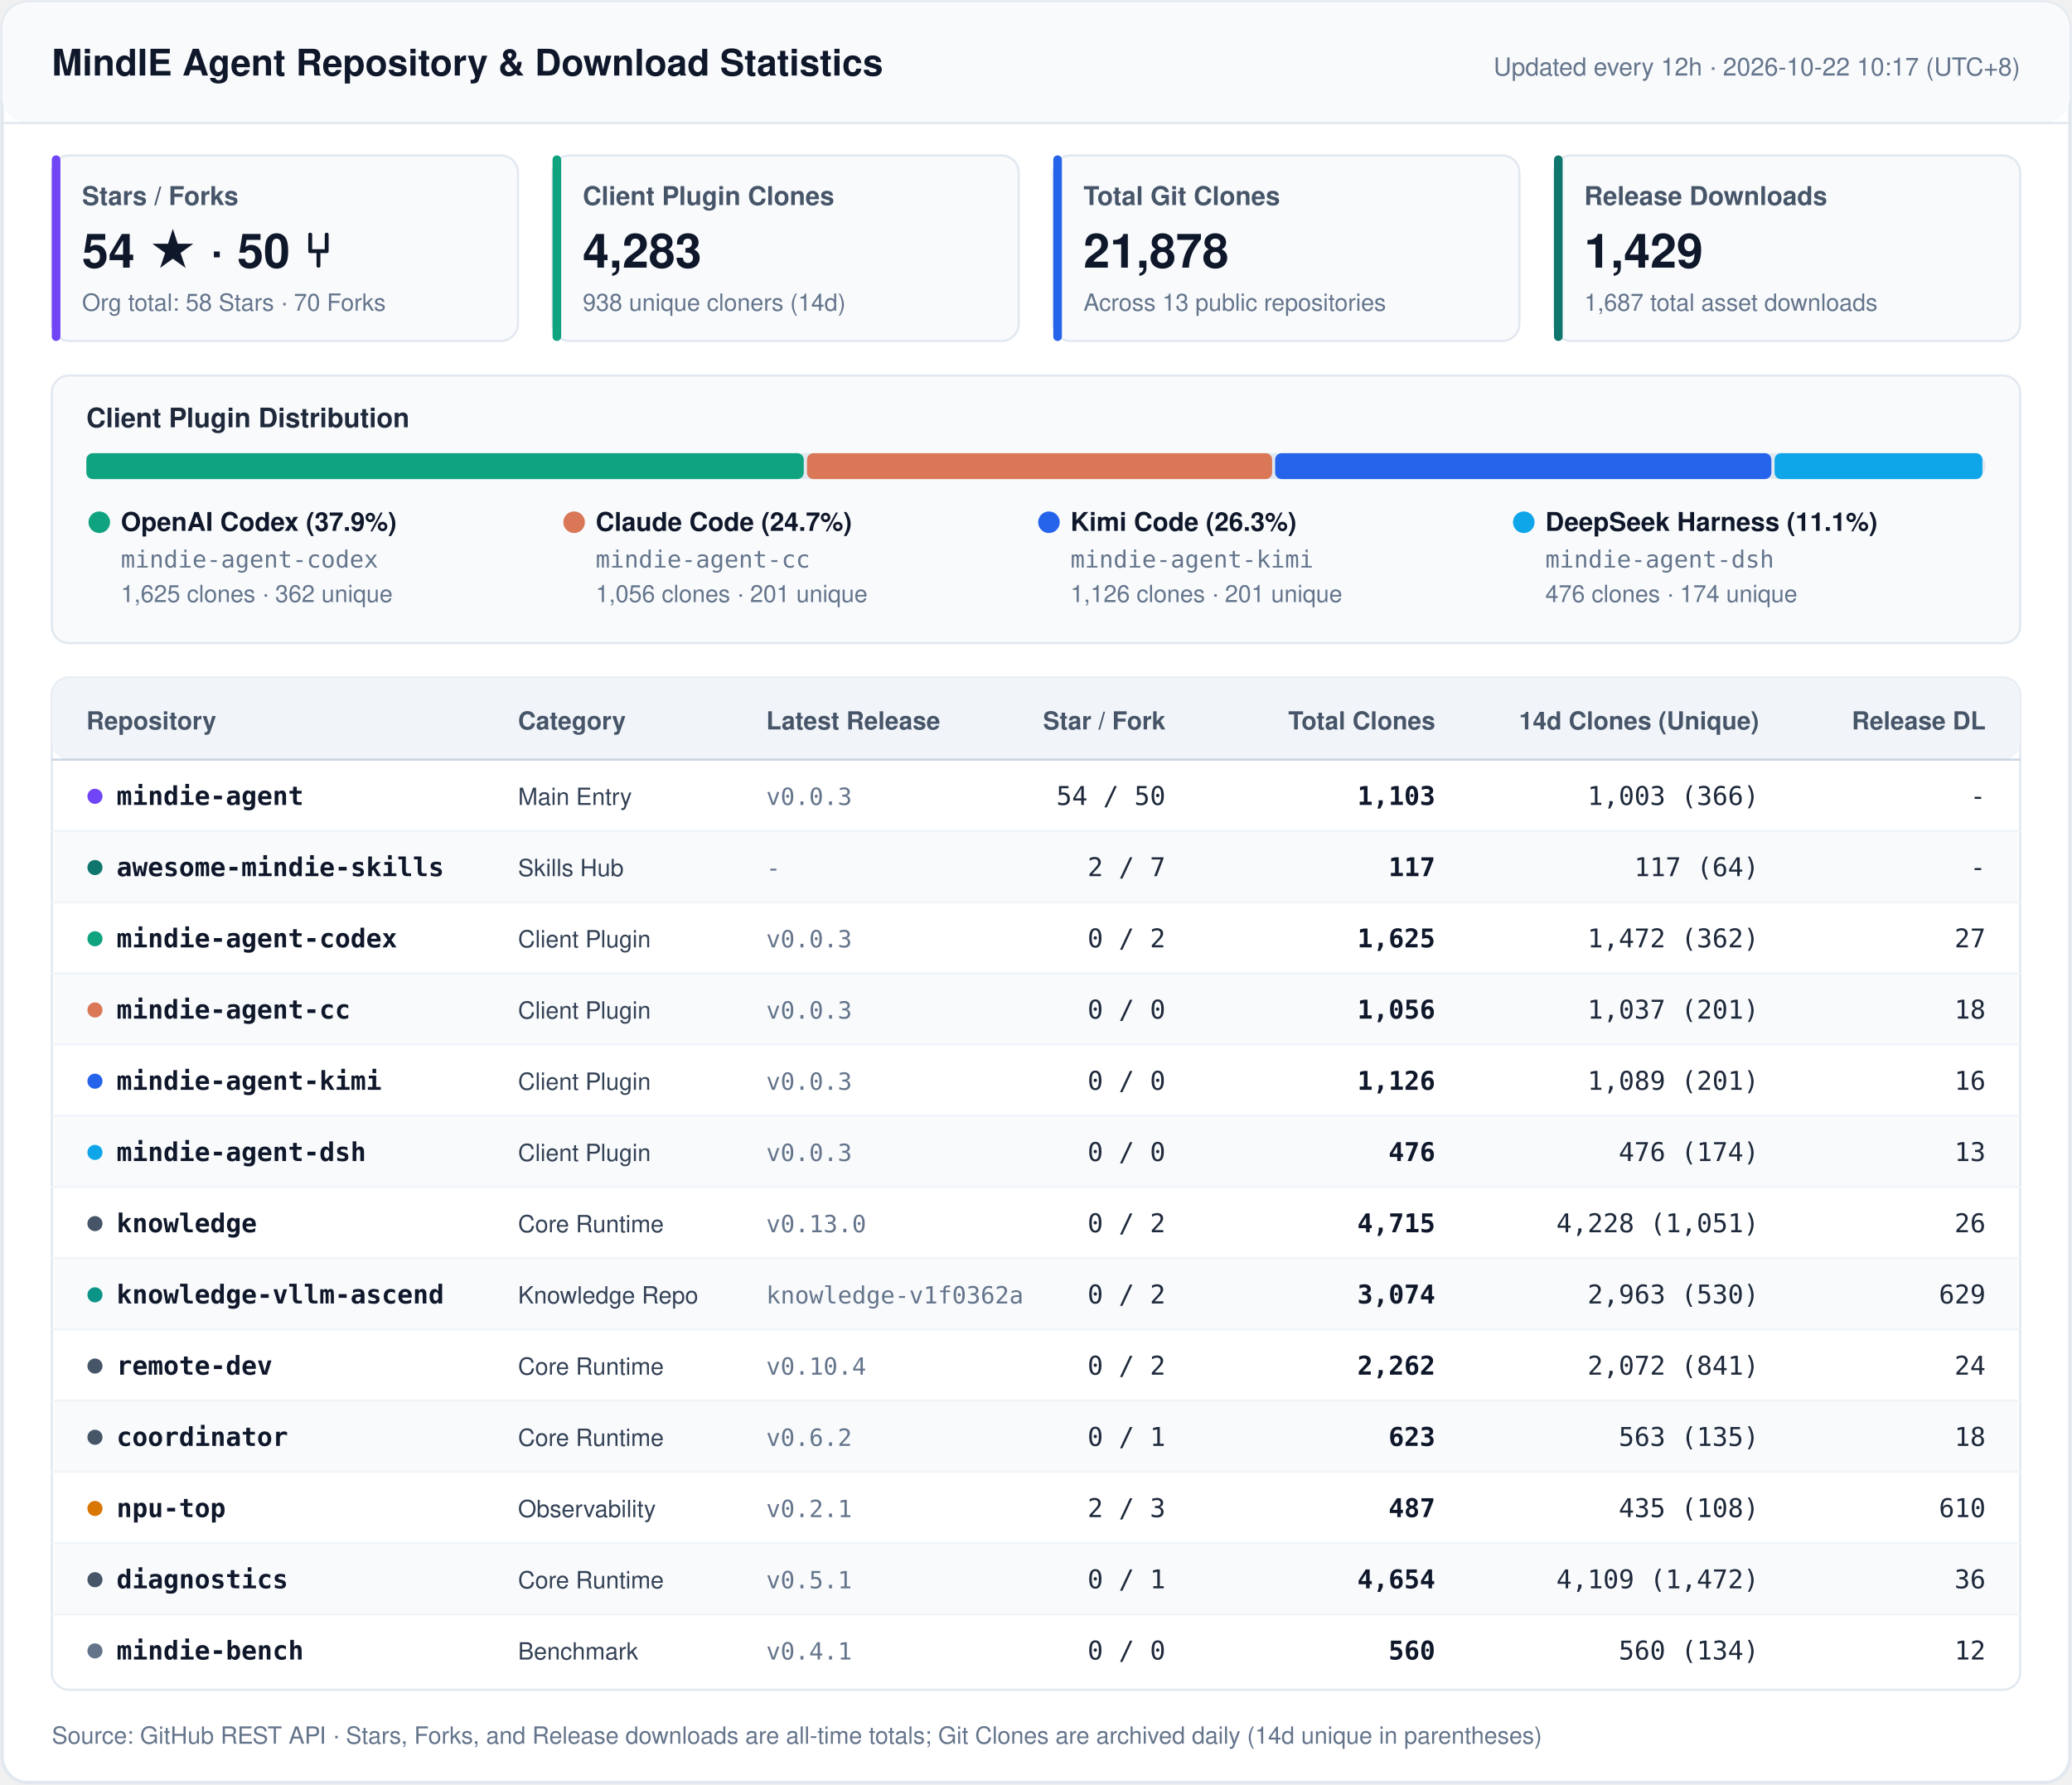
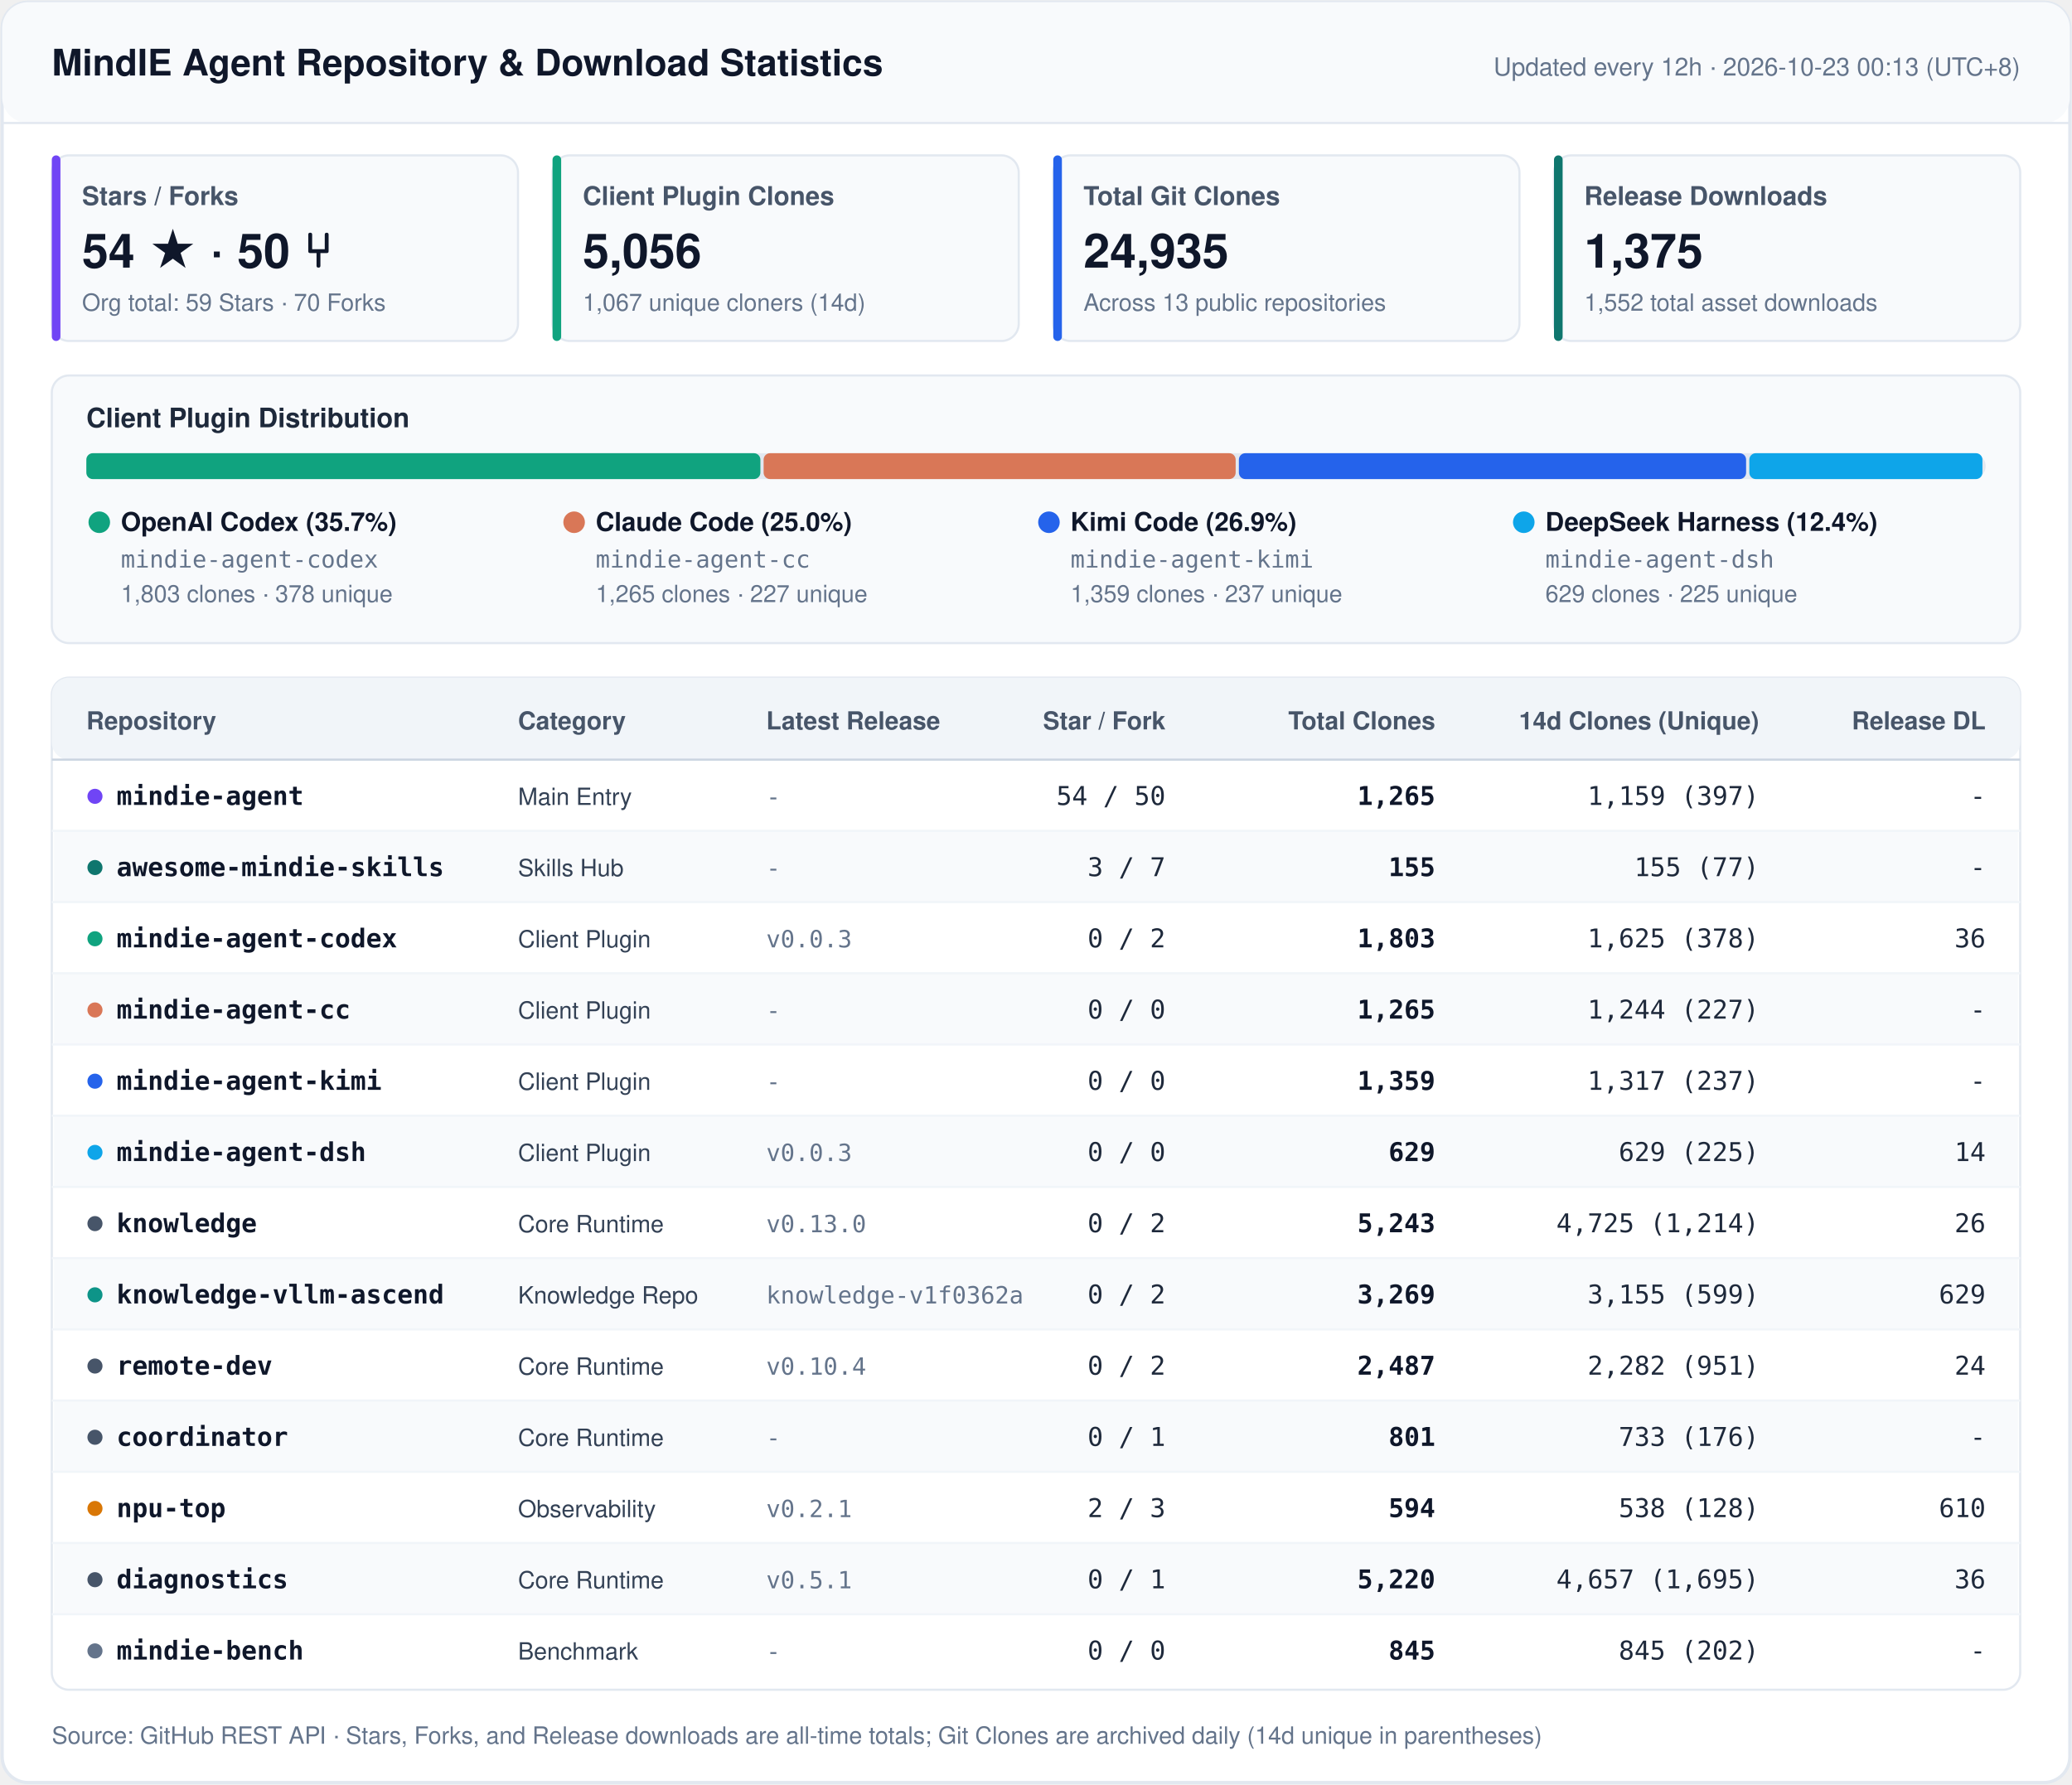
<svg xmlns="http://www.w3.org/2000/svg" width="960" height="827" viewBox="0 0 960 827" fill="none">
  <style>
    .font { font-family: -apple-system, BlinkMacSystemFont, 'Segoe UI', 'PingFang SC', 'Hiragino Sans GB', 'Microsoft YaHei', Helvetica, Arial, sans-serif; }
    .mono { font-family: ui-monospace, SFMono-Regular, 'SF Mono', Menlo, Consolas, monospace; }
    .title { font-size: 17px; font-weight: 700; fill: #0F172A; }
    .sync { font-size: 11.5px; font-weight: 500; fill: #64748B; }
    .kpi-label { font-size: 12px; font-weight: 600; fill: #475569; }
    .kpi-val { font-size: 22px; font-weight: 700; fill: #0F172A; }
    .kpi-sub { font-size: 11px; font-weight: 400; fill: #64748B; }
    .sec-title { font-size: 12.5px; font-weight: 700; fill: #1E293B; }
    .th { font-size: 11.5px; font-weight: 700; fill: #475569; }
    .td-repo { font-size: 12px; font-weight: 600; fill: #0F172A; }
    .td-cat { font-size: 11px; font-weight: 500; fill: #334155; }
    .td-num { font-size: 12px; font-weight: 500; fill: #1E293B; }
    .td-bold { font-size: 12px; font-weight: 600; fill: #0F172A; }
    .td-sub { font-size: 11px; font-weight: 400; fill: #64748B; }
    .footer { font-size: 11px; fill: #64748B; }
  </style>
  <rect x="1" y="1" width="958" height="825" rx="12" fill="#FFFFFF" stroke="#E2E8F0" stroke-width="1.5" />
  <rect x="1" y="1" width="958" height="56" rx="12" fill="#F8FAFC" />
  <line x1="1" y1="57" x2="959" y2="57" stroke="#E2E8F0" stroke-width="1" />
  <text x="24" y="35" class="font title">MindIE Agent Repository &amp; Download Statistics</text>
-   <text x="936" y="35" text-anchor="end" class="font sync">Updated every 12h · 2026-10-22 10:17 (UTC+8)</text>
+   <text x="936" y="35" text-anchor="end" class="font sync">Updated every 12h · 2026-10-23 00:13 (UTC+8)</text>
  <rect x="24" y="72" width="216" height="86" rx="8" fill="#F8FAFC" stroke="#E2E8F0" stroke-width="1" />
  <rect x="24" y="72" width="4" height="86" rx="2" fill="#7045F5" />
  <text x="38" y="95" class="font kpi-label">Stars / Forks</text>
  <text x="38" y="124" class="font kpi-val">54 ★  ·  50 ⑂</text>
-   <text x="38" y="144" class="font kpi-sub">Org total: 58 Stars · 70 Forks</text>
+   <text x="38" y="144" class="font kpi-sub">Org total: 59 Stars · 70 Forks</text>
  <rect x="256" y="72" width="216" height="86" rx="8" fill="#F8FAFC" stroke="#E2E8F0" stroke-width="1" />
  <rect x="256" y="72" width="4" height="86" rx="2" fill="#10A37F" />
  <text x="270" y="95" class="font kpi-label">Client Plugin Clones</text>
-   <text x="270" y="124" class="font kpi-val">4,283</text>
-   <text x="270" y="144" class="font kpi-sub">938 unique cloners (14d)</text>
+   <text x="270" y="124" class="font kpi-val">5,056</text>
+   <text x="270" y="144" class="font kpi-sub">1,067 unique cloners (14d)</text>
  <rect x="488" y="72" width="216" height="86" rx="8" fill="#F8FAFC" stroke="#E2E8F0" stroke-width="1" />
  <rect x="488" y="72" width="4" height="86" rx="2" fill="#2563EB" />
  <text x="502" y="95" class="font kpi-label">Total Git Clones</text>
-   <text x="502" y="124" class="font kpi-val">21,878</text>
+   <text x="502" y="124" class="font kpi-val">24,935</text>
  <text x="502" y="144" class="font kpi-sub">Across 13 public repositories</text>
  <rect x="720" y="72" width="216" height="86" rx="8" fill="#F8FAFC" stroke="#E2E8F0" stroke-width="1" />
  <rect x="720" y="72" width="4" height="86" rx="2" fill="#0F766E" />
  <text x="734" y="95" class="font kpi-label">Release Downloads</text>
-   <text x="734" y="124" class="font kpi-val">1,429</text>
-   <text x="734" y="144" class="font kpi-sub">1,687 total asset downloads</text>
+   <text x="734" y="124" class="font kpi-val">1,375</text>
+   <text x="734" y="144" class="font kpi-sub">1,552 total asset downloads</text>
  <rect x="24" y="174" width="912" height="124" rx="8" fill="#F8FAFC" stroke="#E2E8F0" stroke-width="1" />
  <text x="40" y="198" class="font sec-title">Client Plugin Distribution</text>
  <rect x="40" y="210" width="880" height="12" rx="6" fill="#E2E8F0" />
-   <rect x="40.0" y="210" width="332.4" height="12" rx="3" fill="#10A37F" />
-   <rect x="373.9" y="210" width="215.5" height="12" rx="3" fill="#D97757" />
-   <rect x="590.8" y="210" width="229.9" height="12" rx="3" fill="#2563EB" />
-   <rect x="822.2" y="210" width="96.3" height="12" rx="3" fill="#0EA5E9" />
+   <rect x="40.0" y="210" width="312.3" height="12" rx="3" fill="#10A37F" />
+   <rect x="353.8" y="210" width="218.7" height="12" rx="3" fill="#D97757" />
+   <rect x="574.0" y="210" width="235.0" height="12" rx="3" fill="#2563EB" />
+   <rect x="810.5" y="210" width="108.0" height="12" rx="3" fill="#0EA5E9" />
  <circle cx="46" cy="242" r="5" fill="#10A37F" />
-   <text x="56" y="246" class="font td-repo">OpenAI Codex (37.9%)</text>
+   <text x="56" y="246" class="font td-repo">OpenAI Codex (35.7%)</text>
  <text x="56" y="263" class="mono td-sub">mindie-agent-codex</text>
-   <text x="56" y="279" class="font td-sub">1,625 clones · 362 unique</text>
+   <text x="56" y="279" class="font td-sub">1,803 clones · 378 unique</text>
  <circle cx="266" cy="242" r="5" fill="#D97757" />
-   <text x="276" y="246" class="font td-repo">Claude Code (24.7%)</text>
+   <text x="276" y="246" class="font td-repo">Claude Code (25.0%)</text>
  <text x="276" y="263" class="mono td-sub">mindie-agent-cc</text>
-   <text x="276" y="279" class="font td-sub">1,056 clones · 201 unique</text>
+   <text x="276" y="279" class="font td-sub">1,265 clones · 227 unique</text>
  <circle cx="486" cy="242" r="5" fill="#2563EB" />
-   <text x="496" y="246" class="font td-repo">Kimi Code (26.3%)</text>
+   <text x="496" y="246" class="font td-repo">Kimi Code (26.9%)</text>
  <text x="496" y="263" class="mono td-sub">mindie-agent-kimi</text>
-   <text x="496" y="279" class="font td-sub">1,126 clones · 201 unique</text>
+   <text x="496" y="279" class="font td-sub">1,359 clones · 237 unique</text>
  <circle cx="706" cy="242" r="5" fill="#0EA5E9" />
-   <text x="716" y="246" class="font td-repo">DeepSeek Harness (11.1%)</text>
+   <text x="716" y="246" class="font td-repo">DeepSeek Harness (12.4%)</text>
  <text x="716" y="263" class="mono td-sub">mindie-agent-dsh</text>
-   <text x="716" y="279" class="font td-sub">476 clones · 174 unique</text>
+   <text x="716" y="279" class="font td-sub">629 clones · 225 unique</text>
  <rect x="24" y="314" width="912" height="469" rx="8" fill="#FFFFFF" stroke="#E2E8F0" stroke-width="1" />
  <rect x="24" y="314" width="912" height="38" rx="8" fill="#F1F5F9" />
  <line x1="24" y1="352" x2="936" y2="352" stroke="#CBD5E1" stroke-width="1" />
  <text x="40" y="338" text-anchor="start" class="font th">Repository</text>
  <text x="240" y="338" text-anchor="start" class="font th">Category</text>
  <text x="355" y="338" text-anchor="start" class="font th">Latest Release</text>
  <text x="540" y="338" text-anchor="end" class="font th">Star / Fork</text>
  <text x="665" y="338" text-anchor="end" class="font th">Total Clones</text>
  <text x="815" y="338" text-anchor="end" class="font th">14d Clones (Unique)</text>
  <text x="920" y="338" text-anchor="end" class="font th">Release DL</text>
  <circle cx="44" cy="369" r="3.5" fill="#7045F5" />
  <text x="54" y="373" class="mono td-repo">mindie-agent</text>
  <text x="240" y="373" class="font td-cat">Main Entry</text>
-   <text x="355" y="373" class="mono td-sub">v0.0.3</text>
+   <text x="355" y="373" class="mono td-sub">-</text>
  <text x="540" y="373" text-anchor="end" class="mono td-num">54 / 50</text>
-   <text x="665" y="373" text-anchor="end" class="mono td-bold">1,103</text>
-   <text x="815" y="373" text-anchor="end" class="mono td-num">1,003 (366)</text>
+   <text x="665" y="373" text-anchor="end" class="mono td-bold">1,265</text>
+   <text x="815" y="373" text-anchor="end" class="mono td-num">1,159 (397)</text>
  <text x="920" y="373" text-anchor="end" class="mono td-num">-</text>
  <rect x="25" y="385" width="910" height="33" fill="#F8FAFC" />
  <line x1="24" y1="385" x2="936" y2="385" stroke="#F1F5F9" stroke-width="1" />
  <circle cx="44" cy="402" r="3.5" fill="#0F766E" />
  <text x="54" y="406" class="mono td-repo">awesome-mindie-skills</text>
  <text x="240" y="406" class="font td-cat">Skills Hub</text>
  <text x="355" y="406" class="mono td-sub">-</text>
-   <text x="540" y="406" text-anchor="end" class="mono td-num">2 / 7</text>
-   <text x="665" y="406" text-anchor="end" class="mono td-bold">117</text>
-   <text x="815" y="406" text-anchor="end" class="mono td-num">117 (64)</text>
+   <text x="540" y="406" text-anchor="end" class="mono td-num">3 / 7</text>
+   <text x="665" y="406" text-anchor="end" class="mono td-bold">155</text>
+   <text x="815" y="406" text-anchor="end" class="mono td-num">155 (77)</text>
  <text x="920" y="406" text-anchor="end" class="mono td-num">-</text>
  <line x1="24" y1="418" x2="936" y2="418" stroke="#F1F5F9" stroke-width="1" />
  <circle cx="44" cy="435" r="3.5" fill="#10A37F" />
  <text x="54" y="439" class="mono td-repo">mindie-agent-codex</text>
  <text x="240" y="439" class="font td-cat">Client Plugin</text>
  <text x="355" y="439" class="mono td-sub">v0.0.3</text>
  <text x="540" y="439" text-anchor="end" class="mono td-num">0 / 2</text>
-   <text x="665" y="439" text-anchor="end" class="mono td-bold">1,625</text>
-   <text x="815" y="439" text-anchor="end" class="mono td-num">1,472 (362)</text>
-   <text x="920" y="439" text-anchor="end" class="mono td-num">27</text>
+   <text x="665" y="439" text-anchor="end" class="mono td-bold">1,803</text>
+   <text x="815" y="439" text-anchor="end" class="mono td-num">1,625 (378)</text>
+   <text x="920" y="439" text-anchor="end" class="mono td-num">36</text>
  <rect x="25" y="451" width="910" height="33" fill="#F8FAFC" />
  <line x1="24" y1="451" x2="936" y2="451" stroke="#F1F5F9" stroke-width="1" />
  <circle cx="44" cy="468" r="3.5" fill="#D97757" />
  <text x="54" y="472" class="mono td-repo">mindie-agent-cc</text>
  <text x="240" y="472" class="font td-cat">Client Plugin</text>
-   <text x="355" y="472" class="mono td-sub">v0.0.3</text>
+   <text x="355" y="472" class="mono td-sub">-</text>
  <text x="540" y="472" text-anchor="end" class="mono td-num">0 / 0</text>
-   <text x="665" y="472" text-anchor="end" class="mono td-bold">1,056</text>
-   <text x="815" y="472" text-anchor="end" class="mono td-num">1,037 (201)</text>
-   <text x="920" y="472" text-anchor="end" class="mono td-num">18</text>
+   <text x="665" y="472" text-anchor="end" class="mono td-bold">1,265</text>
+   <text x="815" y="472" text-anchor="end" class="mono td-num">1,244 (227)</text>
+   <text x="920" y="472" text-anchor="end" class="mono td-num">-</text>
  <line x1="24" y1="484" x2="936" y2="484" stroke="#F1F5F9" stroke-width="1" />
  <circle cx="44" cy="501" r="3.5" fill="#2563EB" />
  <text x="54" y="505" class="mono td-repo">mindie-agent-kimi</text>
  <text x="240" y="505" class="font td-cat">Client Plugin</text>
-   <text x="355" y="505" class="mono td-sub">v0.0.3</text>
+   <text x="355" y="505" class="mono td-sub">-</text>
  <text x="540" y="505" text-anchor="end" class="mono td-num">0 / 0</text>
-   <text x="665" y="505" text-anchor="end" class="mono td-bold">1,126</text>
-   <text x="815" y="505" text-anchor="end" class="mono td-num">1,089 (201)</text>
-   <text x="920" y="505" text-anchor="end" class="mono td-num">16</text>
+   <text x="665" y="505" text-anchor="end" class="mono td-bold">1,359</text>
+   <text x="815" y="505" text-anchor="end" class="mono td-num">1,317 (237)</text>
+   <text x="920" y="505" text-anchor="end" class="mono td-num">-</text>
  <rect x="25" y="517" width="910" height="33" fill="#F8FAFC" />
  <line x1="24" y1="517" x2="936" y2="517" stroke="#F1F5F9" stroke-width="1" />
  <circle cx="44" cy="534" r="3.5" fill="#0EA5E9" />
  <text x="54" y="538" class="mono td-repo">mindie-agent-dsh</text>
  <text x="240" y="538" class="font td-cat">Client Plugin</text>
  <text x="355" y="538" class="mono td-sub">v0.0.3</text>
  <text x="540" y="538" text-anchor="end" class="mono td-num">0 / 0</text>
-   <text x="665" y="538" text-anchor="end" class="mono td-bold">476</text>
-   <text x="815" y="538" text-anchor="end" class="mono td-num">476 (174)</text>
-   <text x="920" y="538" text-anchor="end" class="mono td-num">13</text>
+   <text x="665" y="538" text-anchor="end" class="mono td-bold">629</text>
+   <text x="815" y="538" text-anchor="end" class="mono td-num">629 (225)</text>
+   <text x="920" y="538" text-anchor="end" class="mono td-num">14</text>
  <line x1="24" y1="550" x2="936" y2="550" stroke="#F1F5F9" stroke-width="1" />
  <circle cx="44" cy="567" r="3.5" fill="#475569" />
  <text x="54" y="571" class="mono td-repo">knowledge</text>
  <text x="240" y="571" class="font td-cat">Core Runtime</text>
  <text x="355" y="571" class="mono td-sub">v0.13.0</text>
  <text x="540" y="571" text-anchor="end" class="mono td-num">0 / 2</text>
-   <text x="665" y="571" text-anchor="end" class="mono td-bold">4,715</text>
-   <text x="815" y="571" text-anchor="end" class="mono td-num">4,228 (1,051)</text>
+   <text x="665" y="571" text-anchor="end" class="mono td-bold">5,243</text>
+   <text x="815" y="571" text-anchor="end" class="mono td-num">4,725 (1,214)</text>
  <text x="920" y="571" text-anchor="end" class="mono td-num">26</text>
  <rect x="25" y="583" width="910" height="33" fill="#F8FAFC" />
  <line x1="24" y1="583" x2="936" y2="583" stroke="#F1F5F9" stroke-width="1" />
  <circle cx="44" cy="600" r="3.5" fill="#0D9488" />
  <text x="54" y="604" class="mono td-repo">knowledge-vllm-ascend</text>
  <text x="240" y="604" class="font td-cat">Knowledge Repo</text>
  <text x="355" y="604" class="mono td-sub">knowledge-v1f0362a</text>
  <text x="540" y="604" text-anchor="end" class="mono td-num">0 / 2</text>
-   <text x="665" y="604" text-anchor="end" class="mono td-bold">3,074</text>
-   <text x="815" y="604" text-anchor="end" class="mono td-num">2,963 (530)</text>
+   <text x="665" y="604" text-anchor="end" class="mono td-bold">3,269</text>
+   <text x="815" y="604" text-anchor="end" class="mono td-num">3,155 (599)</text>
  <text x="920" y="604" text-anchor="end" class="mono td-num">629</text>
  <line x1="24" y1="616" x2="936" y2="616" stroke="#F1F5F9" stroke-width="1" />
  <circle cx="44" cy="633" r="3.5" fill="#475569" />
  <text x="54" y="637" class="mono td-repo">remote-dev</text>
  <text x="240" y="637" class="font td-cat">Core Runtime</text>
  <text x="355" y="637" class="mono td-sub">v0.10.4</text>
  <text x="540" y="637" text-anchor="end" class="mono td-num">0 / 2</text>
-   <text x="665" y="637" text-anchor="end" class="mono td-bold">2,262</text>
-   <text x="815" y="637" text-anchor="end" class="mono td-num">2,072 (841)</text>
+   <text x="665" y="637" text-anchor="end" class="mono td-bold">2,487</text>
+   <text x="815" y="637" text-anchor="end" class="mono td-num">2,282 (951)</text>
  <text x="920" y="637" text-anchor="end" class="mono td-num">24</text>
  <rect x="25" y="649" width="910" height="33" fill="#F8FAFC" />
  <line x1="24" y1="649" x2="936" y2="649" stroke="#F1F5F9" stroke-width="1" />
  <circle cx="44" cy="666" r="3.5" fill="#475569" />
  <text x="54" y="670" class="mono td-repo">coordinator</text>
  <text x="240" y="670" class="font td-cat">Core Runtime</text>
-   <text x="355" y="670" class="mono td-sub">v0.6.2</text>
+   <text x="355" y="670" class="mono td-sub">-</text>
  <text x="540" y="670" text-anchor="end" class="mono td-num">0 / 1</text>
-   <text x="665" y="670" text-anchor="end" class="mono td-bold">623</text>
-   <text x="815" y="670" text-anchor="end" class="mono td-num">563 (135)</text>
-   <text x="920" y="670" text-anchor="end" class="mono td-num">18</text>
+   <text x="665" y="670" text-anchor="end" class="mono td-bold">801</text>
+   <text x="815" y="670" text-anchor="end" class="mono td-num">733 (176)</text>
+   <text x="920" y="670" text-anchor="end" class="mono td-num">-</text>
  <line x1="24" y1="682" x2="936" y2="682" stroke="#F1F5F9" stroke-width="1" />
  <circle cx="44" cy="699" r="3.5" fill="#D97706" />
  <text x="54" y="703" class="mono td-repo">npu-top</text>
  <text x="240" y="703" class="font td-cat">Observability</text>
  <text x="355" y="703" class="mono td-sub">v0.2.1</text>
  <text x="540" y="703" text-anchor="end" class="mono td-num">2 / 3</text>
-   <text x="665" y="703" text-anchor="end" class="mono td-bold">487</text>
-   <text x="815" y="703" text-anchor="end" class="mono td-num">435 (108)</text>
+   <text x="665" y="703" text-anchor="end" class="mono td-bold">594</text>
+   <text x="815" y="703" text-anchor="end" class="mono td-num">538 (128)</text>
  <text x="920" y="703" text-anchor="end" class="mono td-num">610</text>
  <rect x="25" y="715" width="910" height="33" fill="#F8FAFC" />
  <line x1="24" y1="715" x2="936" y2="715" stroke="#F1F5F9" stroke-width="1" />
  <circle cx="44" cy="732" r="3.5" fill="#475569" />
  <text x="54" y="736" class="mono td-repo">diagnostics</text>
  <text x="240" y="736" class="font td-cat">Core Runtime</text>
  <text x="355" y="736" class="mono td-sub">v0.5.1</text>
  <text x="540" y="736" text-anchor="end" class="mono td-num">0 / 1</text>
-   <text x="665" y="736" text-anchor="end" class="mono td-bold">4,654</text>
-   <text x="815" y="736" text-anchor="end" class="mono td-num">4,109 (1,472)</text>
+   <text x="665" y="736" text-anchor="end" class="mono td-bold">5,220</text>
+   <text x="815" y="736" text-anchor="end" class="mono td-num">4,657 (1,695)</text>
  <text x="920" y="736" text-anchor="end" class="mono td-num">36</text>
  <line x1="24" y1="748" x2="936" y2="748" stroke="#F1F5F9" stroke-width="1" />
  <circle cx="44" cy="765" r="3.5" fill="#64748B" />
  <text x="54" y="769" class="mono td-repo">mindie-bench</text>
  <text x="240" y="769" class="font td-cat">Benchmark</text>
-   <text x="355" y="769" class="mono td-sub">v0.4.1</text>
+   <text x="355" y="769" class="mono td-sub">-</text>
  <text x="540" y="769" text-anchor="end" class="mono td-num">0 / 0</text>
-   <text x="665" y="769" text-anchor="end" class="mono td-bold">560</text>
-   <text x="815" y="769" text-anchor="end" class="mono td-num">560 (134)</text>
-   <text x="920" y="769" text-anchor="end" class="mono td-num">12</text>
+   <text x="665" y="769" text-anchor="end" class="mono td-bold">845</text>
+   <text x="815" y="769" text-anchor="end" class="mono td-num">845 (202)</text>
+   <text x="920" y="769" text-anchor="end" class="mono td-num">-</text>
  <text x="24" y="808" class="font footer">Source: GitHub REST API · Stars, Forks, and Release downloads are all-time totals; Git Clones are archived daily (14d unique in parentheses)</text>
</svg>
